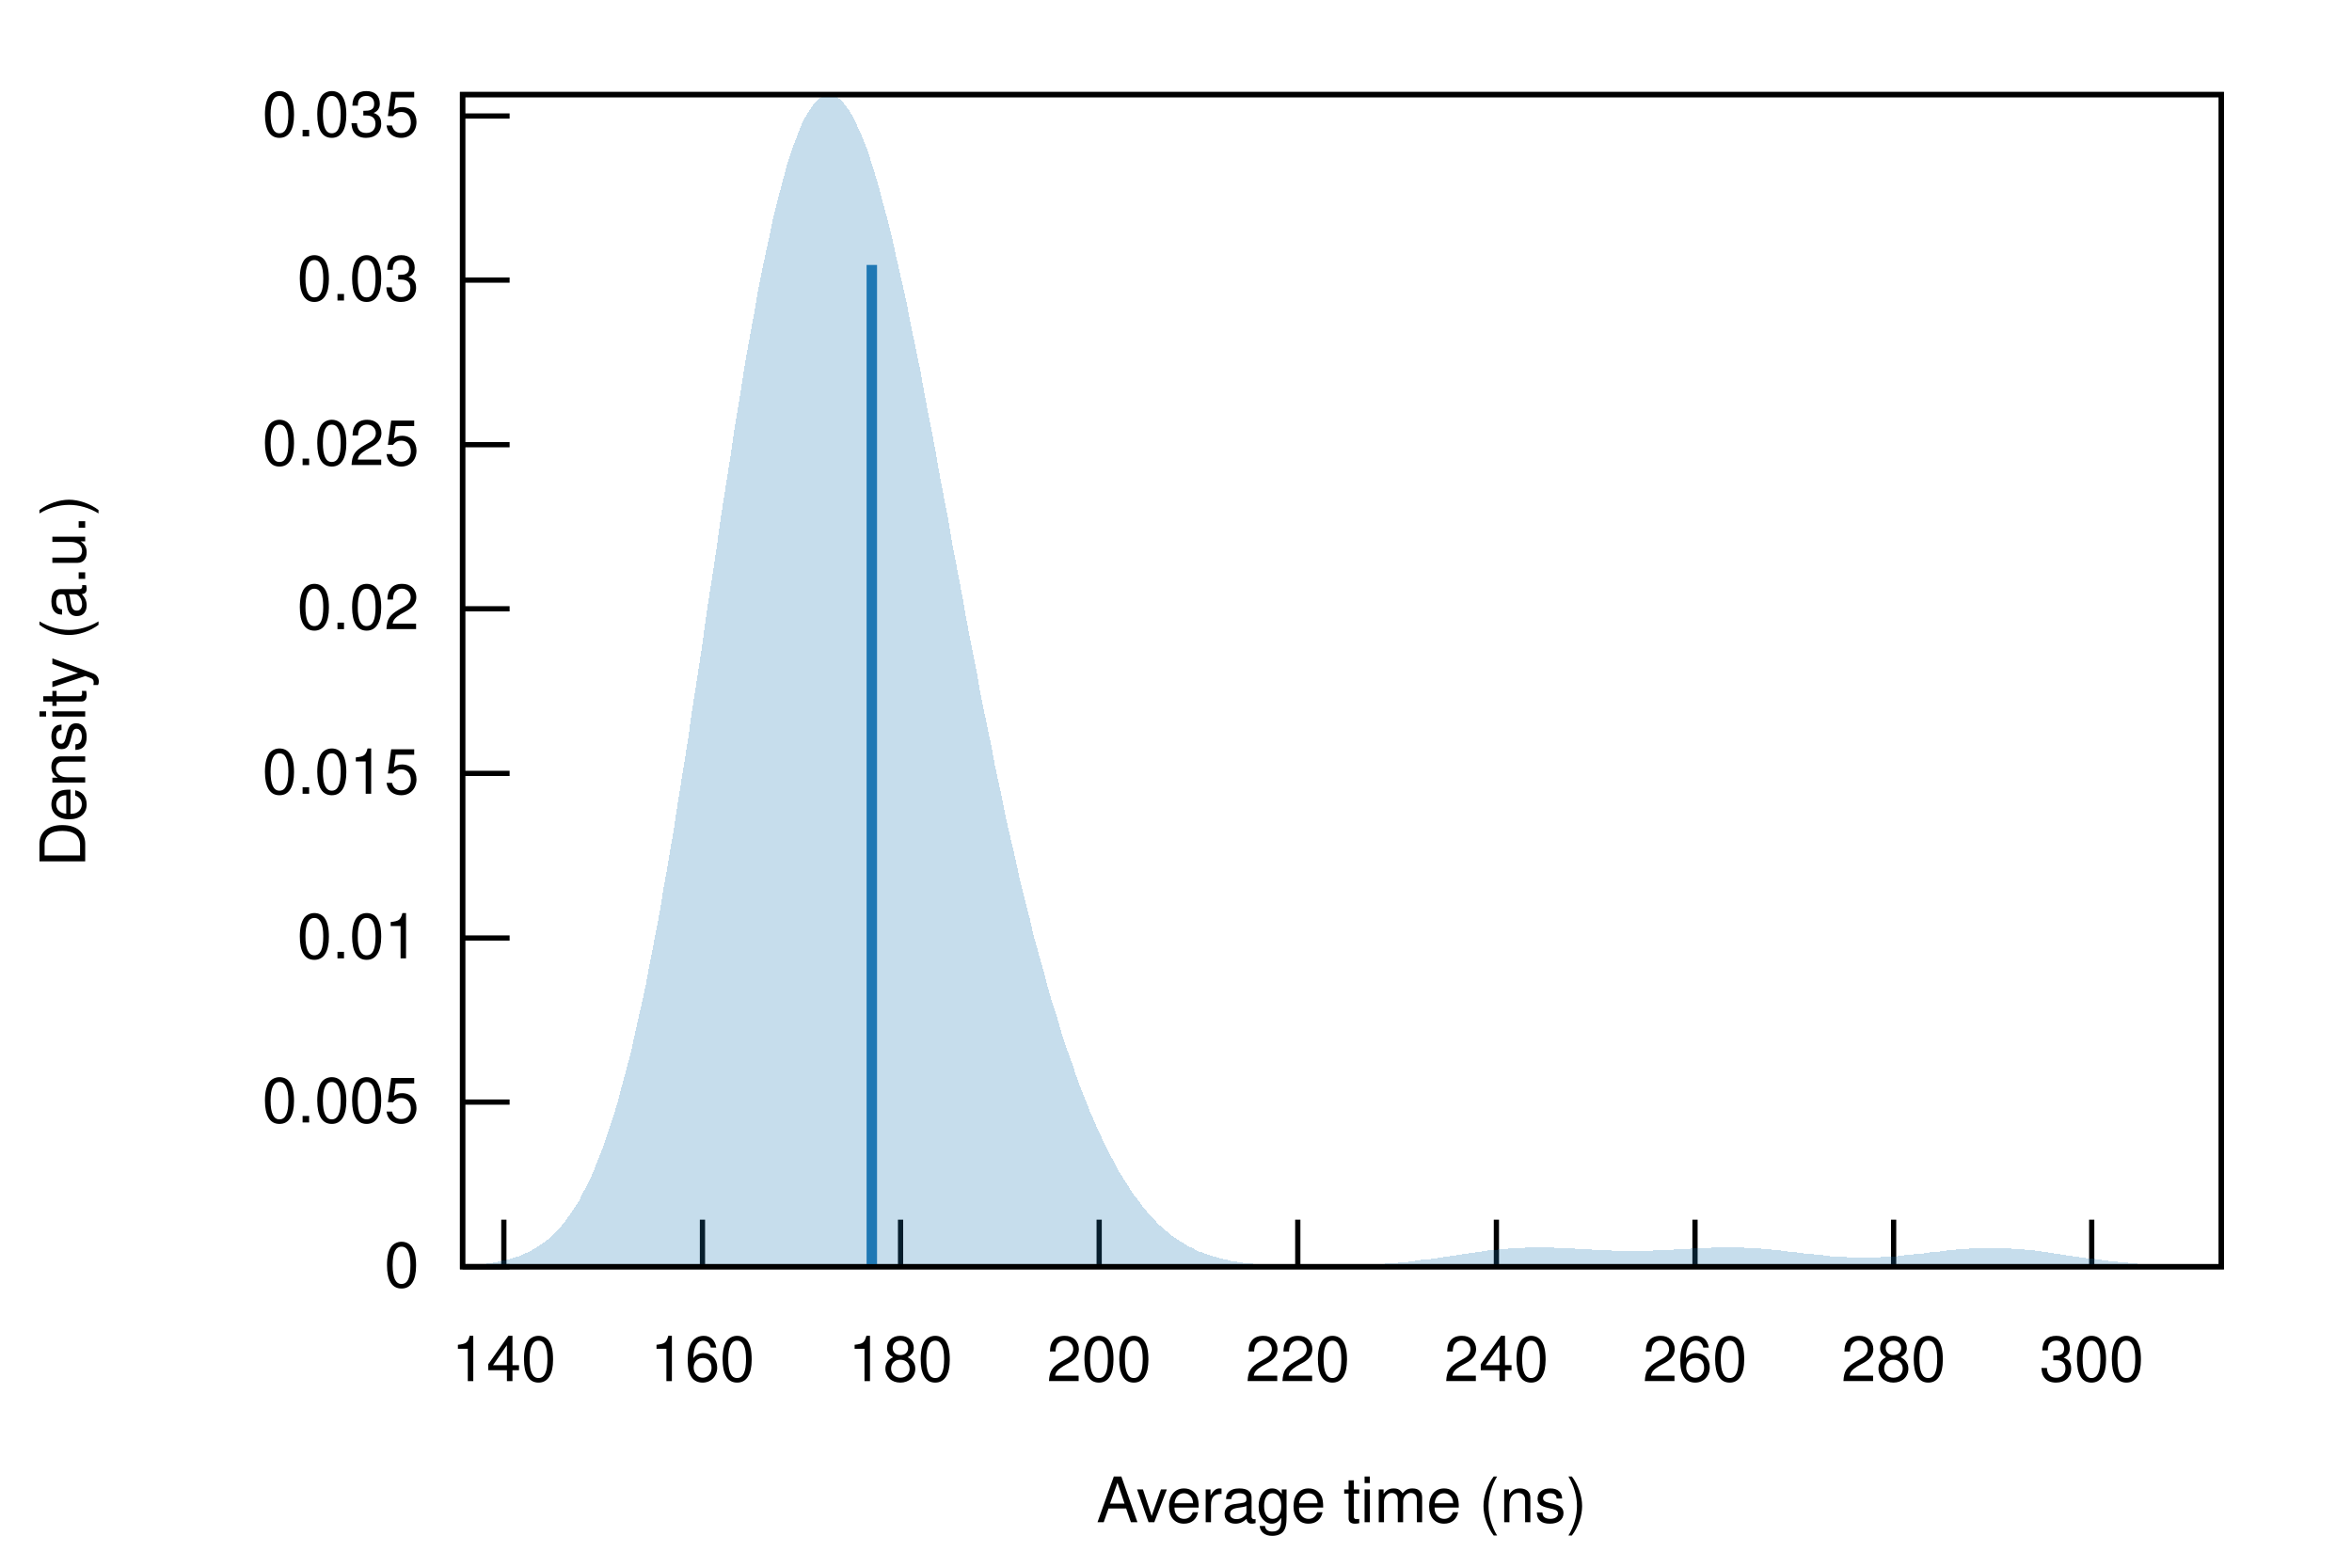
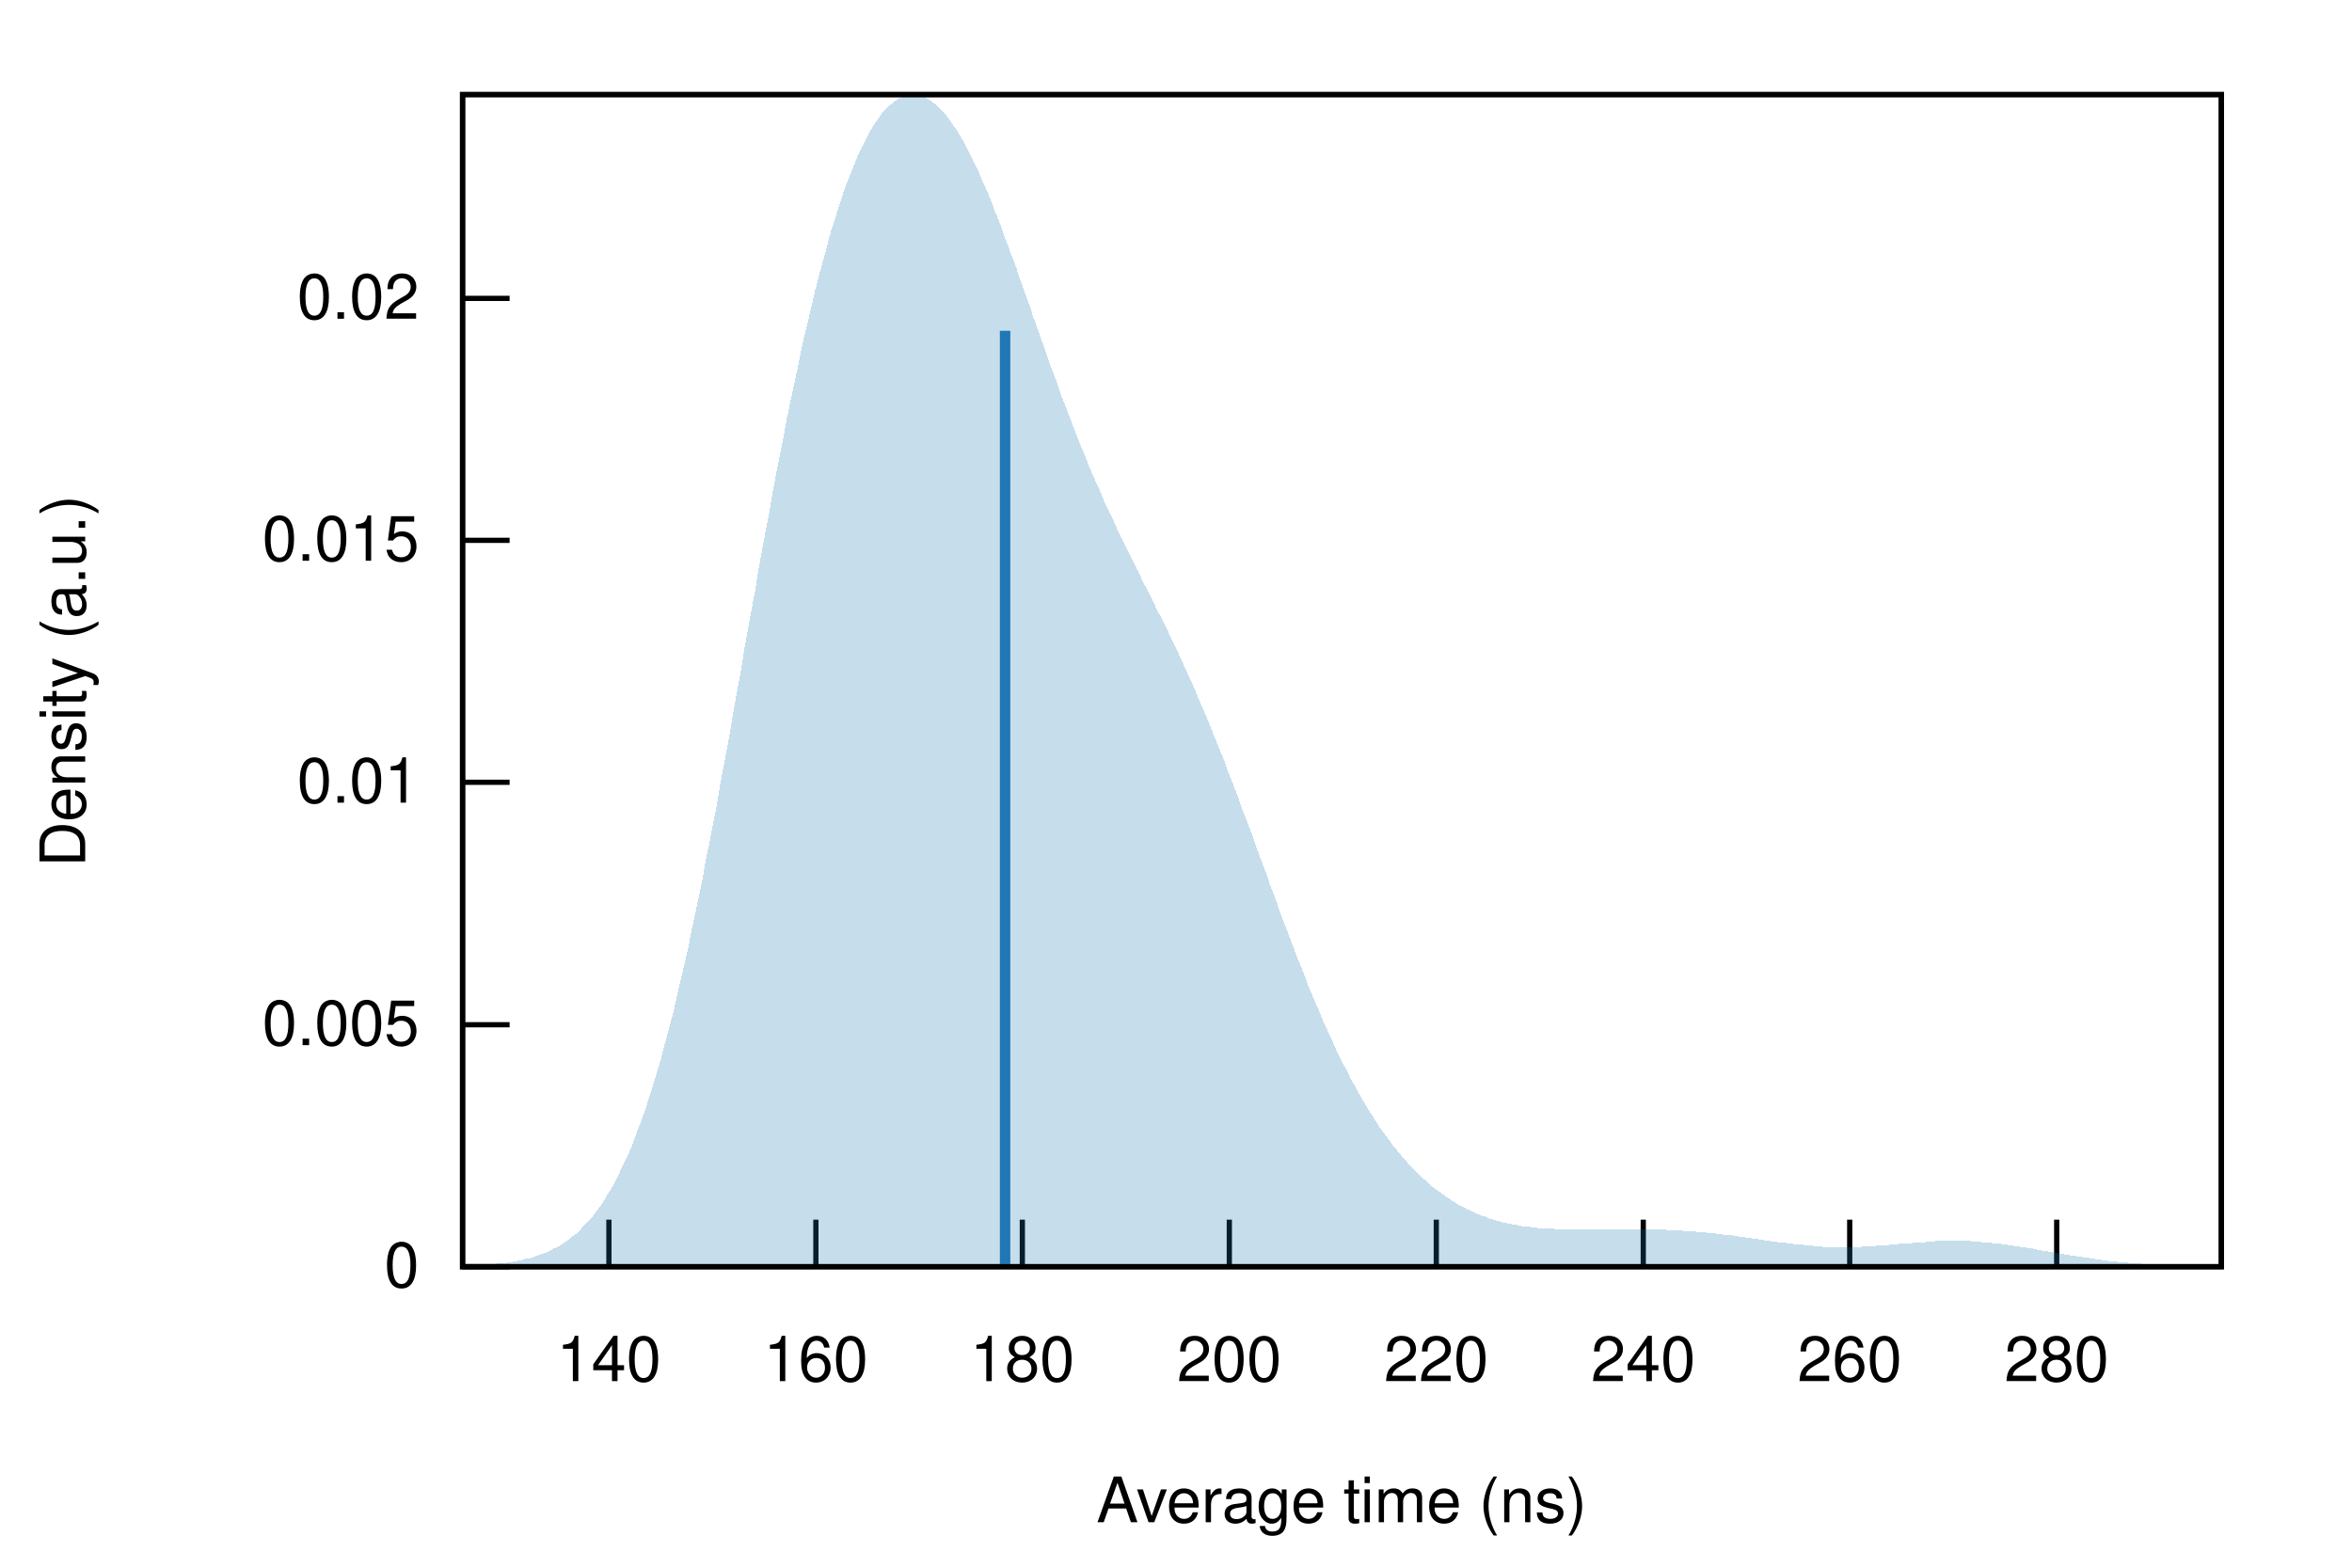
<svg xmlns="http://www.w3.org/2000/svg" xmlns:xlink="http://www.w3.org/1999/xlink" viewBox="0 0 450 300">
  <g id="gnuplot_canvas">
    <rect x="0" y="0" width="450" height="300" fill="none" />
    <defs>
      <circle id="gpDot" r="0.5" stroke-width="0.5" />
      <path id="gpPt0" stroke-width="0.222" stroke="currentColor" d="M-1,0 h2 M0,-1 v2" />
      <path id="gpPt1" stroke-width="0.222" stroke="currentColor" d="M-1,-1 L1,1 M1,-1 L-1,1" />
      <path id="gpPt2" stroke-width="0.222" stroke="currentColor" d="M-1,0 L1,0 M0,-1 L0,1 M-1,-1 L1,1 M-1,1 L1,-1" />
      <rect id="gpPt3" stroke-width="0.222" stroke="currentColor" x="-1" y="-1" width="2" height="2" />
      <rect id="gpPt4" stroke-width="0.222" stroke="currentColor" fill="currentColor" x="-1" y="-1" width="2" height="2" />
      <circle id="gpPt5" stroke-width="0.222" stroke="currentColor" cx="0" cy="0" r="1" />
      <use xlink:href="#gpPt5" id="gpPt6" fill="currentColor" stroke="none" />
      <path id="gpPt7" stroke-width="0.222" stroke="currentColor" d="M0,-1.33 L-1.33,0.67 L1.33,0.67 z" />
      <use xlink:href="#gpPt7" id="gpPt8" fill="currentColor" stroke="none" />
      <use xlink:href="#gpPt7" id="gpPt9" stroke="currentColor" transform="rotate(180)" />
      <use xlink:href="#gpPt9" id="gpPt10" fill="currentColor" stroke="none" />
      <use xlink:href="#gpPt3" id="gpPt11" stroke="currentColor" transform="rotate(45)" />
      <use xlink:href="#gpPt11" id="gpPt12" fill="currentColor" stroke="none" />
      <path id="gpPt13" stroke-width="0.222" stroke="currentColor" d="M0,1.330 L1.265,0.411 L0.782,-1.067 L-0.782,-1.076 L-1.265,0.411 z" />
      <use xlink:href="#gpPt13" id="gpPt14" fill="currentColor" stroke="none" />
      <filter id="textbox" filterUnits="objectBoundingBox" x="0" y="0" height="1" width="1">
        <feFlood flood-color="white" flood-opacity="1" result="bgnd" />
        <feComposite in="SourceGraphic" in2="bgnd" operator="atop" />
      </filter>
      <filter id="greybox" filterUnits="objectBoundingBox" x="0" y="0" height="1" width="1">
        <feFlood flood-color="lightgrey" flood-opacity="1" result="grey" />
        <feComposite in="SourceGraphic" in2="grey" operator="atop" />
      </filter>
    </defs>
    <g fill="none" color="white" stroke="currentColor" stroke-width="1.00" stroke-linecap="butt" stroke-linejoin="miter">
</g>
    <g fill="none" color="black" stroke="currentColor" stroke-width="1.00" stroke-linecap="butt" stroke-linejoin="miter">
      <path stroke="black" d="M88.5,242.4 L97.5,242.4  " />
      <g transform="translate(80.2,246.3)" stroke="none" fill="black" font-family="Helvetica" font-size="12.00" text-anchor="end">
        <text>
          <tspan font-family="Helvetica"> 0</tspan>
        </text>
      </g>
    </g>
    <g fill="none" color="black" stroke="currentColor" stroke-width="1.00" stroke-linecap="butt" stroke-linejoin="miter">
-       <path stroke="black" d="M88.5,210.9 L97.5,210.9  " />
-       <g transform="translate(80.2,214.8)" stroke="none" fill="black" font-family="Helvetica" font-size="12.00" text-anchor="end">
+       <path stroke="black" d="M88.5,196.1 L97.5,196.1  " />
+       <g transform="translate(80.2,200.0)" stroke="none" fill="black" font-family="Helvetica" font-size="12.00" text-anchor="end">
        <text>
          <tspan font-family="Helvetica"> 0.005</tspan>
        </text>
      </g>
    </g>
    <g fill="none" color="black" stroke="currentColor" stroke-width="1.00" stroke-linecap="butt" stroke-linejoin="miter">
-       <path stroke="black" d="M88.5,179.5 L97.5,179.5  " />
-       <g transform="translate(80.2,183.4)" stroke="none" fill="black" font-family="Helvetica" font-size="12.00" text-anchor="end">
+       <path stroke="black" d="M88.5,149.7 L97.5,149.7  " />
+       <g transform="translate(80.2,153.6)" stroke="none" fill="black" font-family="Helvetica" font-size="12.00" text-anchor="end">
        <text>
          <tspan font-family="Helvetica"> 0.01</tspan>
        </text>
      </g>
    </g>
    <g fill="none" color="black" stroke="currentColor" stroke-width="1.00" stroke-linecap="butt" stroke-linejoin="miter">
-       <path stroke="black" d="M88.5,148.0 L97.5,148.0  " />
-       <g transform="translate(80.2,151.9)" stroke="none" fill="black" font-family="Helvetica" font-size="12.00" text-anchor="end">
+       <path stroke="black" d="M88.5,103.4 L97.5,103.4  " />
+       <g transform="translate(80.2,107.3)" stroke="none" fill="black" font-family="Helvetica" font-size="12.00" text-anchor="end">
        <text>
          <tspan font-family="Helvetica"> 0.015</tspan>
        </text>
      </g>
    </g>
    <g fill="none" color="black" stroke="currentColor" stroke-width="1.00" stroke-linecap="butt" stroke-linejoin="miter">
-       <path stroke="black" d="M88.5,116.5 L97.5,116.5  " />
-       <g transform="translate(80.2,120.4)" stroke="none" fill="black" font-family="Helvetica" font-size="12.00" text-anchor="end">
+       <path stroke="black" d="M88.5,57.1 L97.5,57.1  " />
+       <g transform="translate(80.2,61.0)" stroke="none" fill="black" font-family="Helvetica" font-size="12.00" text-anchor="end">
        <text>
          <tspan font-family="Helvetica"> 0.02</tspan>
        </text>
      </g>
    </g>
    <g fill="none" color="black" stroke="currentColor" stroke-width="1.00" stroke-linecap="butt" stroke-linejoin="miter">
-       <path stroke="black" d="M88.5,85.1 L97.5,85.1  " />
-       <g transform="translate(80.2,89.0)" stroke="none" fill="black" font-family="Helvetica" font-size="12.00" text-anchor="end">
-         <text>
-           <tspan font-family="Helvetica"> 0.025</tspan>
-         </text>
-       </g>
-     </g>
-     <g fill="none" color="black" stroke="currentColor" stroke-width="1.00" stroke-linecap="butt" stroke-linejoin="miter">
-       <path stroke="black" d="M88.5,53.6 L97.5,53.6  " />
-       <g transform="translate(80.2,57.5)" stroke="none" fill="black" font-family="Helvetica" font-size="12.00" text-anchor="end">
-         <text>
-           <tspan font-family="Helvetica"> 0.03</tspan>
-         </text>
-       </g>
-     </g>
-     <g fill="none" color="black" stroke="currentColor" stroke-width="1.00" stroke-linecap="butt" stroke-linejoin="miter">
-       <path stroke="black" d="M88.5,22.2 L97.5,22.2  " />
-       <g transform="translate(80.2,26.1)" stroke="none" fill="black" font-family="Helvetica" font-size="12.00" text-anchor="end">
-         <text>
-           <tspan font-family="Helvetica"> 0.035</tspan>
-         </text>
-       </g>
-     </g>
-     <g fill="none" color="black" stroke="currentColor" stroke-width="1.00" stroke-linecap="butt" stroke-linejoin="miter">
-       <path stroke="black" d="M96.4,242.4 L96.4,233.4  " />
-       <g transform="translate(96.4,264.3)" stroke="none" fill="black" font-family="Helvetica" font-size="12.00" text-anchor="middle">
+       <path stroke="black" d="M116.5,242.4 L116.5,233.4  " />
+       <g transform="translate(116.5,264.3)" stroke="none" fill="black" font-family="Helvetica" font-size="12.00" text-anchor="middle">
        <text>
          <tspan font-family="Helvetica"> 140</tspan>
        </text>
      </g>
    </g>
    <g fill="none" color="black" stroke="currentColor" stroke-width="1.00" stroke-linecap="butt" stroke-linejoin="miter">
-       <path stroke="black" d="M134.4,242.4 L134.4,233.4  " />
-       <g transform="translate(134.4,264.3)" stroke="none" fill="black" font-family="Helvetica" font-size="12.00" text-anchor="middle">
+       <path stroke="black" d="M156.1,242.4 L156.1,233.4  " />
+       <g transform="translate(156.1,264.3)" stroke="none" fill="black" font-family="Helvetica" font-size="12.00" text-anchor="middle">
        <text>
          <tspan font-family="Helvetica"> 160</tspan>
        </text>
      </g>
    </g>
    <g fill="none" color="black" stroke="currentColor" stroke-width="1.00" stroke-linecap="butt" stroke-linejoin="miter">
-       <path stroke="black" d="M172.3,242.4 L172.3,233.4  " />
-       <g transform="translate(172.3,264.3)" stroke="none" fill="black" font-family="Helvetica" font-size="12.00" text-anchor="middle">
+       <path stroke="black" d="M195.6,242.4 L195.6,233.4  " />
+       <g transform="translate(195.6,264.3)" stroke="none" fill="black" font-family="Helvetica" font-size="12.00" text-anchor="middle">
        <text>
          <tspan font-family="Helvetica"> 180</tspan>
        </text>
      </g>
    </g>
    <g fill="none" color="black" stroke="currentColor" stroke-width="1.00" stroke-linecap="butt" stroke-linejoin="miter">
-       <path stroke="black" d="M210.3,242.4 L210.3,233.4  " />
-       <g transform="translate(210.3,264.3)" stroke="none" fill="black" font-family="Helvetica" font-size="12.00" text-anchor="middle">
+       <path stroke="black" d="M235.2,242.4 L235.2,233.4  " />
+       <g transform="translate(235.2,264.3)" stroke="none" fill="black" font-family="Helvetica" font-size="12.00" text-anchor="middle">
        <text>
          <tspan font-family="Helvetica"> 200</tspan>
        </text>
      </g>
    </g>
    <g fill="none" color="black" stroke="currentColor" stroke-width="1.00" stroke-linecap="butt" stroke-linejoin="miter">
-       <path stroke="black" d="M248.3,242.4 L248.3,233.4  " />
-       <g transform="translate(248.3,264.3)" stroke="none" fill="black" font-family="Helvetica" font-size="12.00" text-anchor="middle">
+       <path stroke="black" d="M274.8,242.4 L274.8,233.4  " />
+       <g transform="translate(274.8,264.3)" stroke="none" fill="black" font-family="Helvetica" font-size="12.00" text-anchor="middle">
        <text>
          <tspan font-family="Helvetica"> 220</tspan>
        </text>
      </g>
    </g>
    <g fill="none" color="black" stroke="currentColor" stroke-width="1.00" stroke-linecap="butt" stroke-linejoin="miter">
-       <path stroke="black" d="M286.3,242.4 L286.3,233.4  " />
-       <g transform="translate(286.3,264.3)" stroke="none" fill="black" font-family="Helvetica" font-size="12.00" text-anchor="middle">
+       <path stroke="black" d="M314.4,242.4 L314.4,233.4  " />
+       <g transform="translate(314.4,264.3)" stroke="none" fill="black" font-family="Helvetica" font-size="12.00" text-anchor="middle">
        <text>
          <tspan font-family="Helvetica"> 240</tspan>
        </text>
      </g>
    </g>
    <g fill="none" color="black" stroke="currentColor" stroke-width="1.00" stroke-linecap="butt" stroke-linejoin="miter">
-       <path stroke="black" d="M324.3,242.4 L324.3,233.4  " />
-       <g transform="translate(324.3,264.3)" stroke="none" fill="black" font-family="Helvetica" font-size="12.00" text-anchor="middle">
+       <path stroke="black" d="M353.9,242.4 L353.9,233.4  " />
+       <g transform="translate(353.9,264.3)" stroke="none" fill="black" font-family="Helvetica" font-size="12.00" text-anchor="middle">
        <text>
          <tspan font-family="Helvetica"> 260</tspan>
        </text>
      </g>
    </g>
    <g fill="none" color="black" stroke="currentColor" stroke-width="1.00" stroke-linecap="butt" stroke-linejoin="miter">
-       <path stroke="black" d="M362.3,242.4 L362.3,233.4  " />
-       <g transform="translate(362.3,264.3)" stroke="none" fill="black" font-family="Helvetica" font-size="12.00" text-anchor="middle">
+       <path stroke="black" d="M393.5,242.4 L393.5,233.4  " />
+       <g transform="translate(393.5,264.3)" stroke="none" fill="black" font-family="Helvetica" font-size="12.00" text-anchor="middle">
        <text>
          <tspan font-family="Helvetica"> 280</tspan>
-         </text>
-       </g>
-     </g>
-     <g fill="none" color="black" stroke="currentColor" stroke-width="1.00" stroke-linecap="butt" stroke-linejoin="miter">
-       <path stroke="black" d="M400.2,242.4 L400.2,233.4  " />
-       <g transform="translate(400.2,264.3)" stroke="none" fill="black" font-family="Helvetica" font-size="12.00" text-anchor="middle">
-         <text>
-           <tspan font-family="Helvetica"> 300</tspan>
        </text>
      </g>
    </g>
    <g fill="none" color="black" stroke="currentColor" stroke-width="1.00" stroke-linecap="butt" stroke-linejoin="miter">
</g>
    <g fill="none" color="black" stroke="currentColor" stroke-width="1.00" stroke-linecap="butt" stroke-linejoin="miter">
      <path stroke="black" d="M88.5,18.1 L88.5,242.4 L425.0,242.4 L425.0,18.1 L88.5,18.1 Z  " />
    </g>
    <g fill="none" color="black" stroke="currentColor" stroke-width="1.00" stroke-linecap="butt" stroke-linejoin="miter">
      <g transform="translate(16.3,130.3) rotate(270)" stroke="none" fill="black" font-family="Helvetica" font-size="12.00" text-anchor="middle">
        <text>
          <tspan font-family="Helvetica">Density (a.u.)</tspan>
        </text>
      </g>
    </g>
    <g fill="none" color="black" stroke="currentColor" stroke-width="1.00" stroke-linecap="butt" stroke-linejoin="miter">
      <g transform="translate(256.7,291.3)" stroke="none" fill="black" font-family="Helvetica" font-size="12.00" text-anchor="middle">
        <text>
          <tspan font-family="Helvetica">Average time (ns)</tspan>
        </text>
      </g>
    </g>
    <g fill="none" color="black" stroke="currentColor" stroke-width="1.00" stroke-linecap="butt" stroke-linejoin="miter">
</g>
    <g id="gnuplot_plot_1">
      <g fill="none" color="black" stroke="currentColor" stroke-width="1.00" stroke-linecap="butt" stroke-linejoin="miter">
        <g stroke="none" shape-rendering="crispEdges">
-           <polygon fill="rgb( 31, 120, 180)" fill-opacity="0.25" points="88.5,242.2 89.2,242.1 89.8,242.1 90.5,242.0 91.2,242.0 91.9,241.9 92.5,241.9 93.2,241.8 93.9,241.7 94.6,241.6 95.2,241.5 95.9,241.3 96.6,241.2 97.3,241.0 97.9,240.8 98.6,240.6 99.3,240.4 100.0,240.1 100.6,239.8 101.3,239.5 102.0,239.1 102.7,238.7 103.3,238.3 104.0,237.8 104.7,237.3 105.4,236.7 106.0,236.1 106.7,235.4 107.4,234.6 108.1,233.8 108.7,232.9 109.4,231.9 110.1,230.9 110.8,229.8 111.4,228.5 112.1,227.2 112.8,225.8 113.5,224.3 114.1,222.7 114.8,221.0 115.5,219.2 116.1,217.3 116.8,215.3 117.5,213.1 118.2,210.9 118.8,208.5 119.5,205.9 120.2,203.3 120.9,200.5 121.5,197.7 122.2,194.6 122.9,191.5 123.6,188.3 124.2,184.9 124.9,181.4 125.6,177.8 126.3,174.1 126.9,170.3 127.6,166.4 128.3,162.3 129.0,158.2 129.6,154.1 130.3,149.8 131.0,145.5 131.7,141.1 132.3,136.7 133.0,132.2 133.7,127.7 134.4,123.1 135.0,118.6 135.7,114.0 136.4,109.5 137.1,104.9 137.7,100.4 138.4,95.9 139.1,91.5 139.8,87.1 140.4,82.8 141.1,78.6 141.8,74.4 142.4,70.4 143.1,66.4 143.8,62.6 144.5,58.8 145.1,55.2 145.8,51.8 146.5,48.4 147.2,45.3 147.8,42.2 148.5,39.4 149.2,36.7 149.9,34.1 150.5,31.8 151.2,29.6 151.9,27.6 152.6,25.8 153.2,24.2 153.9,22.7 154.6,21.5 155.3,20.5 155.9,19.6 156.6,18.9 157.3,18.5 158.0,18.2 158.6,18.1 159.3,18.2 160.0,18.5 160.7,19.0 161.3,19.6 162.0,20.5 162.7,21.5 163.4,22.7 164.0,24.1 164.7,25.6 165.4,27.3 166.1,29.1 166.7,31.1 167.4,33.3 168.1,35.6 168.7,38.0 169.4,40.5 170.1,43.2 170.8,46.0 171.4,48.9 172.1,51.9 172.8,55.0 173.5,58.1 174.1,61.4 174.8,64.7 175.5,68.1 176.2,71.5 176.8,75.0 177.5,78.6 178.2,82.2 178.9,85.8 179.5,89.4 180.2,93.1 180.9,96.7 181.6,100.4 182.2,104.1 182.9,107.7 183.6,111.4 184.3,115.0 184.9,118.6 185.6,122.2 186.3,125.8 187.0,129.3 187.6,132.8 188.3,136.2 189.0,139.6 189.7,142.9 190.3,146.2 191.0,149.5 191.7,152.7 192.3,155.8 193.0,158.9 193.7,161.9 194.4,164.9 195.0,167.8 195.7,170.6 196.4,173.4 197.1,176.1 197.7,178.8 198.4,181.3 199.1,183.9 199.8,186.3 200.4,188.7 201.1,191.1 201.8,193.3 202.5,195.5 203.1,197.7 203.8,199.8 204.5,201.8 205.2,203.7 205.8,205.6 206.5,207.5 207.2,209.3 207.9,211.0 208.5,212.6 209.2,214.2 209.9,215.8 210.6,217.3 211.2,218.7 211.9,220.1 212.6,221.4 213.3,222.6 213.9,223.9 214.6,225.0 215.3,226.1 216.0,227.2 216.6,228.2 217.3,229.1 218.0,230.0 218.6,230.9 219.3,231.7 220.0,232.5 220.7,233.2 221.3,233.9 222.0,234.6 222.7,235.2 223.4,235.8 224.0,236.3 224.7,236.8 225.4,237.3 226.1,237.7 226.7,238.1 227.4,238.5 228.1,238.8 228.8,239.2 229.4,239.5 230.1,239.7 230.8,240.0 231.5,240.2 232.1,240.4 232.8,240.6 233.5,240.8 234.2,241.0 234.8,241.1 235.5,241.3 236.2,241.4 236.9,241.5 237.5,241.6 238.2,241.7 238.9,241.8 239.6,241.8 240.2,241.9 240.9,242.0 241.6,242.0 242.3,242.1 242.9,242.1 243.6,242.1 244.3,242.2 244.9,242.2 245.6,242.2 246.3,242.2 247.0,242.2 247.6,242.3 248.3,242.3 249.0,242.3 249.7,242.3 250.3,242.3 251.0,242.3 251.7,242.3 252.4,242.3 253.0,242.3 253.7,242.3 254.4,242.3 255.1,242.3 255.7,242.2 256.4,242.2 257.1,242.2 257.8,242.2 258.4,242.2 259.1,242.2 259.8,242.1 260.5,242.1 261.1,242.1 261.8,242.0 262.5,242.0 263.2,242.0 263.8,241.9 264.5,241.9 265.2,241.8 265.9,241.8 266.5,241.7 267.2,241.7 267.9,241.6 268.6,241.5 269.2,241.5 269.9,241.4 270.6,241.3 271.2,241.2 271.9,241.1 272.6,241.1 273.3,241.0 273.9,240.9 274.6,240.8 275.3,240.7 276.0,240.6 276.6,240.5 277.3,240.4 278.0,240.3 278.7,240.2 279.3,240.1 280.0,240.0 280.7,239.9 281.4,239.8 282.0,239.7 282.7,239.6 283.4,239.5 284.1,239.4 284.7,239.3 285.4,239.3 286.1,239.2 286.8,239.1 287.4,239.0 288.1,239.0 288.8,238.9 289.5,238.9 290.1,238.8 290.8,238.8 291.5,238.8 292.2,238.7 292.8,238.7 293.5,238.7 294.2,238.7 294.9,238.7 295.5,238.7 296.2,238.7 296.9,238.7 297.5,238.8 298.2,238.8 298.9,238.8 299.6,238.8 300.2,238.9 300.9,238.9 301.6,239.0 302.3,239.0 302.9,239.0 303.6,239.1 304.3,239.1 305.0,239.2 305.6,239.2 306.3,239.2 307.0,239.3 307.7,239.3 308.3,239.3 309.0,239.4 309.7,239.4 310.4,239.4 311.0,239.4 311.7,239.4 312.4,239.4 313.1,239.4 313.7,239.4 314.4,239.4 315.1,239.4 315.8,239.4 316.4,239.3 317.1,239.3 317.8,239.3 318.5,239.3 319.1,239.2 319.8,239.2 320.5,239.1 321.2,239.1 321.8,239.1 322.5,239.0 323.2,239.0 323.8,238.9 324.5,238.9 325.2,238.8 325.9,238.8 326.5,238.8 327.2,238.8 327.9,238.7 328.6,238.7 329.2,238.7 329.9,238.7 330.6,238.7 331.3,238.7 331.9,238.7 332.6,238.7 333.3,238.7 334.0,238.8 334.6,238.8 335.3,238.8 336.0,238.9 336.7,238.9 337.3,239.0 338.0,239.0 338.7,239.1 339.4,239.2 340.0,239.2 340.7,239.3 341.4,239.4 342.1,239.5 342.7,239.5 343.4,239.6 344.1,239.7 344.8,239.8 345.4,239.9 346.1,239.9 346.8,240.0 347.4,240.1 348.1,240.2 348.8,240.2 349.5,240.3 350.1,240.4 350.8,240.4 351.5,240.5 352.2,240.5 352.8,240.5 353.5,240.6 354.2,240.6 354.9,240.6 355.5,240.6 356.2,240.6 356.9,240.6 357.6,240.6 358.2,240.6 358.9,240.6 359.6,240.6 360.3,240.5 360.9,240.5 361.6,240.5 362.3,240.4 363.0,240.4 363.6,240.3 364.3,240.2 365.0,240.2 365.7,240.1 366.3,240.0 367.0,239.9 367.7,239.9 368.4,239.8 369.0,239.7 369.7,239.6 370.4,239.5 371.1,239.5 371.7,239.4 372.4,239.3 373.1,239.2 373.7,239.2 374.4,239.1 375.1,239.1 375.8,239.0 376.4,239.0 377.1,238.9 377.8,238.9 378.5,238.9 379.1,238.8 379.8,238.8 380.5,238.8 381.2,238.8 381.8,238.8 382.5,238.8 383.2,238.8 383.9,238.9 384.5,238.9 385.2,239.0 385.9,239.0 386.6,239.1 387.2,239.1 387.9,239.2 388.6,239.3 389.3,239.3 389.9,239.4 390.6,239.5 391.3,239.6 392.0,239.7 392.6,239.8 393.3,239.9 394.0,240.0 394.7,240.1 395.3,240.2 396.0,240.3 396.7,240.4 397.4,240.5 398.0,240.6 398.7,240.7 399.4,240.8 400.0,240.9 400.7,240.9 401.4,241.0 402.1,241.1 402.7,241.2 403.4,241.3 404.1,241.4 404.8,241.4 405.4,241.5 406.1,241.6 406.8,241.6 407.5,241.7 408.1,241.8 408.8,241.8 409.5,241.9 410.2,241.9 410.8,241.9 411.5,242.0 412.2,242.0 412.9,242.1 413.5,242.1 414.2,242.1 414.9,242.2 415.6,242.2 416.2,242.2 416.9,242.2 417.6,242.2 418.3,242.3 418.9,242.3 419.6,242.3 420.3,242.3 421.0,242.3 421.6,242.3 422.3,242.3 423.0,242.3 423.7,242.3 424.3,242.4 425.0,242.4 425.0,242.4 424.3,242.4 423.7,242.4 423.0,242.4 422.3,242.4 421.6,242.4 421.0,242.4 420.3,242.4 419.6,242.4 418.9,242.4 418.3,242.4 417.6,242.4 416.9,242.4 416.2,242.4 415.6,242.4 414.9,242.4 414.2,242.4 413.5,242.4 412.9,242.4 412.2,242.4 411.5,242.4 410.8,242.4 410.2,242.4 409.5,242.4 408.8,242.4 408.1,242.4 407.5,242.4 406.8,242.4 406.1,242.4 405.4,242.4 404.8,242.4 404.1,242.4 403.4,242.4 402.7,242.4 402.1,242.4 401.4,242.4 400.7,242.4 400.0,242.4 399.4,242.4 398.7,242.4 398.0,242.4 397.4,242.4 396.7,242.4 396.0,242.4 395.3,242.4 394.7,242.4 394.0,242.4 393.3,242.4 392.6,242.4 392.0,242.4 391.3,242.4 390.6,242.4 389.9,242.4 389.3,242.4 388.6,242.4 387.9,242.4 387.2,242.4 386.6,242.4 385.9,242.4 385.2,242.4 384.5,242.4 383.9,242.4 383.2,242.4 382.5,242.4 381.8,242.4 381.2,242.4 380.5,242.4 379.8,242.4 379.1,242.4 378.5,242.4 377.8,242.4 377.1,242.4 376.4,242.4 375.8,242.4 375.1,242.4 374.4,242.4 373.7,242.4 373.1,242.4 372.4,242.4 371.7,242.4 371.1,242.4 370.4,242.4 369.7,242.4 369.0,242.4 368.4,242.4 367.7,242.4 367.0,242.4 366.3,242.4 365.7,242.4 365.0,242.4 364.3,242.4 363.6,242.4 363.0,242.4 362.3,242.4 361.6,242.4 360.9,242.4 360.3,242.4 359.6,242.4 358.9,242.4 358.2,242.4 357.6,242.4 356.9,242.4 356.2,242.4 355.5,242.4 354.9,242.4 354.2,242.4 353.5,242.4 352.8,242.4 352.2,242.4 351.5,242.4 350.8,242.4 350.1,242.4 349.5,242.4 348.8,242.4 348.1,242.4 347.4,242.4 346.8,242.4 346.1,242.4 345.4,242.4 344.8,242.4 344.1,242.4 343.4,242.4 342.7,242.4 342.1,242.4 341.4,242.4 340.7,242.4 340.0,242.4 339.4,242.4 338.7,242.4 338.0,242.4 337.3,242.4 336.7,242.4 336.0,242.4 335.3,242.4 334.6,242.4 334.0,242.4 333.3,242.4 332.6,242.4 331.9,242.4 331.3,242.4 330.6,242.4 329.9,242.4 329.2,242.4 328.6,242.4 327.9,242.4 327.2,242.4 326.5,242.4 325.9,242.4 325.2,242.4 324.5,242.4 323.8,242.4 323.2,242.4 322.5,242.4 321.8,242.4 321.2,242.4 320.5,242.4 319.8,242.4 319.1,242.4 318.5,242.4 317.8,242.4 317.1,242.4 316.4,242.4 315.8,242.4 315.1,242.4 314.4,242.4 313.7,242.4 313.1,242.4 312.4,242.4 311.7,242.4 311.0,242.4 310.4,242.4 309.7,242.4 309.0,242.4 308.3,242.4 307.7,242.4 307.0,242.4 306.3,242.4 305.6,242.4 305.0,242.4 304.3,242.4 303.6,242.4 302.9,242.4 302.3,242.4 301.6,242.4 300.9,242.4 300.2,242.4 299.6,242.4 298.9,242.4 298.2,242.4 297.5,242.4 296.9,242.4 296.2,242.4 295.5,242.4 294.9,242.4 294.2,242.4 293.5,242.4 292.8,242.4 292.2,242.4 291.5,242.4 290.8,242.4 290.1,242.4 289.5,242.4 288.8,242.4 288.1,242.4 287.4,242.4 286.8,242.4 286.1,242.4 285.4,242.4 284.7,242.4 284.1,242.4 283.4,242.4 282.7,242.4 282.0,242.4 281.4,242.4 280.7,242.4 280.0,242.4 279.3,242.4 278.7,242.4 278.0,242.4 277.3,242.4 276.6,242.4 276.0,242.4 275.3,242.4 274.6,242.4 273.9,242.4 273.3,242.4 272.6,242.4 271.9,242.4 271.2,242.4 270.6,242.4 269.9,242.4 269.2,242.4 268.6,242.4 267.9,242.4 267.2,242.4 266.5,242.4 265.9,242.4 265.2,242.4 264.5,242.4 263.8,242.4 263.2,242.4 262.5,242.4 261.8,242.4 261.1,242.4 260.5,242.4 259.8,242.4 259.1,242.4 258.4,242.4 257.8,242.4 257.1,242.4 256.4,242.4 255.7,242.4 255.1,242.4 254.4,242.4 253.7,242.4 253.0,242.4 252.4,242.4 251.7,242.4 251.0,242.4 250.3,242.4 249.7,242.4 249.0,242.4 248.3,242.4 247.6,242.4 247.0,242.4 246.3,242.4 245.6,242.4 244.9,242.4 244.3,242.4 243.6,242.4 242.9,242.4 242.3,242.4 241.6,242.4 240.9,242.4 240.2,242.4 239.6,242.4 238.9,242.4 238.2,242.4 237.5,242.4 236.9,242.4 236.2,242.4 235.5,242.4 234.8,242.4 234.2,242.4 233.5,242.4 232.8,242.4 232.1,242.4 231.5,242.4 230.8,242.4 230.1,242.4 229.4,242.4 228.8,242.4 228.1,242.4 227.4,242.4 226.7,242.4 226.1,242.4 225.4,242.4 224.7,242.4 224.0,242.4 223.4,242.4 222.7,242.4 222.0,242.4 221.3,242.4 220.7,242.4 220.0,242.4 219.3,242.4 218.6,242.4 218.0,242.4 217.3,242.4 216.6,242.4 216.0,242.4 215.3,242.4 214.6,242.4 213.9,242.4 213.3,242.4 212.6,242.4 211.9,242.4 211.2,242.4 210.6,242.4 209.9,242.4 209.2,242.4 208.5,242.4 207.9,242.4 207.2,242.4 206.5,242.4 205.8,242.4 205.2,242.4 204.5,242.4 203.8,242.4 203.1,242.4 202.5,242.4 201.8,242.4 201.1,242.4 200.4,242.4 199.8,242.4 199.1,242.4 198.4,242.4 197.7,242.4 197.1,242.4 196.4,242.4 195.7,242.4 195.0,242.4 194.4,242.4 193.7,242.4 193.0,242.4 192.3,242.4 191.7,242.4 191.0,242.4 190.3,242.4 189.7,242.4 189.0,242.4 188.3,242.4 187.6,242.4 187.0,242.4 186.3,242.4 185.6,242.4 184.9,242.4 184.3,242.4 183.6,242.4 182.9,242.4 182.2,242.4 181.6,242.4 180.9,242.4 180.2,242.4 179.5,242.4 178.9,242.4 178.2,242.4 177.5,242.4 176.8,242.4 176.2,242.4 175.5,242.4 174.8,242.4 174.1,242.4 173.5,242.4 172.8,242.4 172.1,242.4 171.4,242.4 170.8,242.4 170.1,242.4 169.4,242.4 168.7,242.4 168.1,242.4 167.4,242.4 166.7,242.4 166.1,242.4 165.4,242.4 164.7,242.4 164.0,242.4 163.4,242.4 162.7,242.4 162.0,242.4 161.3,242.4 160.7,242.4 160.0,242.4 159.3,242.4 158.6,242.4 158.0,242.4 157.3,242.4 156.6,242.4 155.9,242.4 155.3,242.4 154.6,242.4 153.9,242.4 153.2,242.4 152.6,242.4 151.9,242.4 151.2,242.4 150.5,242.4 149.9,242.4 149.2,242.4 148.5,242.4 147.8,242.4 147.2,242.4 146.5,242.4 145.8,242.4 145.1,242.4 144.5,242.4 143.8,242.4 143.1,242.4 142.4,242.4 141.8,242.4 141.1,242.4 140.4,242.4 139.8,242.4 139.1,242.4 138.4,242.4 137.7,242.4 137.1,242.4 136.4,242.4 135.7,242.4 135.0,242.4 134.4,242.4 133.7,242.4 133.0,242.4 132.3,242.4 131.7,242.4 131.0,242.4 130.3,242.4 129.6,242.4 129.0,242.4 128.3,242.4 127.6,242.4 126.9,242.4 126.3,242.4 125.6,242.4 124.9,242.4 124.2,242.4 123.6,242.4 122.9,242.4 122.2,242.4 121.5,242.4 120.9,242.4 120.2,242.4 119.5,242.4 118.8,242.4 118.2,242.4 117.5,242.4 116.8,242.4 116.1,242.4 115.5,242.4 114.8,242.4 114.1,242.4 113.5,242.4 112.8,242.4 112.1,242.4 111.4,242.4 110.8,242.4 110.1,242.4 109.4,242.4 108.7,242.4 108.1,242.4 107.4,242.4 106.7,242.4 106.0,242.4 105.4,242.4 104.7,242.4 104.0,242.4 103.3,242.4 102.7,242.4 102.0,242.4 101.3,242.4 100.6,242.4 100.0,242.4 99.3,242.4 98.6,242.4 97.9,242.4 97.3,242.4 96.6,242.4 95.9,242.4 95.2,242.4 94.6,242.4 93.9,242.4 93.2,242.4 92.5,242.4 91.9,242.4 91.2,242.4 90.5,242.4 89.8,242.4 89.2,242.4 88.5,242.4 " />
+           <polygon fill="rgb( 31, 120, 180)" fill-opacity="0.25" points="88.5,242.2 89.2,242.2 89.8,242.2 90.5,242.2 91.2,242.1 91.9,242.1 92.5,242.1 93.2,242.0 93.9,242.0 94.6,241.9 95.2,241.8 95.9,241.8 96.6,241.7 97.3,241.6 97.9,241.5 98.6,241.4 99.3,241.2 100.0,241.1 100.6,240.9 101.3,240.8 102.0,240.6 102.7,240.3 103.3,240.1 104.0,239.9 104.7,239.6 105.4,239.3 106.0,238.9 106.7,238.6 107.4,238.2 108.1,237.7 108.7,237.3 109.4,236.7 110.1,236.2 110.8,235.6 111.4,234.9 112.1,234.2 112.8,233.5 113.5,232.7 114.1,231.8 114.8,230.9 115.5,229.9 116.1,228.8 116.8,227.7 117.5,226.5 118.2,225.2 118.8,223.8 119.5,222.4 120.2,220.9 120.9,219.3 121.5,217.6 122.2,215.8 122.9,213.9 123.6,212.0 124.2,209.9 124.9,207.8 125.6,205.5 126.3,203.2 126.9,200.8 127.6,198.3 128.3,195.7 129.0,193.0 129.6,190.2 130.3,187.3 131.0,184.3 131.7,181.3 132.3,178.1 133.0,174.9 133.7,171.6 134.4,168.3 135.0,164.8 135.7,161.4 136.4,157.8 137.1,154.2 137.7,150.6 138.4,146.9 139.1,143.2 139.8,139.4 140.4,135.7 141.1,131.9 141.8,128.1 142.4,124.3 143.1,120.4 143.8,116.6 144.5,112.9 145.1,109.1 145.8,105.3 146.5,101.6 147.2,98.0 147.8,94.3 148.5,90.7 149.2,87.2 149.9,83.7 150.5,80.3 151.2,77.0 151.9,73.7 152.6,70.5 153.2,67.4 153.9,64.3 154.6,61.4 155.3,58.5 155.9,55.8 156.6,53.1 157.3,50.5 158.0,48.0 158.6,45.6 159.3,43.3 160.0,41.1 160.7,39.0 161.3,37.0 162.0,35.1 162.7,33.3 163.4,31.6 164.0,30.1 164.7,28.6 165.4,27.2 166.1,25.9 166.7,24.7 167.4,23.6 168.1,22.6 168.7,21.7 169.4,20.9 170.1,20.3 170.8,19.7 171.4,19.2 172.1,18.8 172.8,18.5 173.5,18.2 174.1,18.1 174.8,18.1 175.5,18.2 176.2,18.3 176.8,18.6 177.5,18.9 178.2,19.4 178.9,19.9 179.5,20.5 180.2,21.2 180.9,21.9 181.6,22.8 182.2,23.7 182.9,24.7 183.6,25.8 184.3,27.0 184.9,28.2 185.6,29.5 186.3,30.9 187.0,32.3 187.6,33.8 188.3,35.3 189.0,36.9 189.7,38.6 190.3,40.3 191.0,42.0 191.7,43.8 192.3,45.6 193.0,47.4 193.7,49.3 194.4,51.1 195.0,53.0 195.7,54.9 196.4,56.9 197.1,58.8 197.7,60.7 198.4,62.6 199.1,64.6 199.8,66.5 200.4,68.4 201.1,70.3 201.8,72.1 202.5,74.0 203.1,75.8 203.8,77.6 204.5,79.4 205.2,81.2 205.8,82.9 206.5,84.6 207.2,86.3 207.9,88.0 208.5,89.6 209.2,91.2 209.9,92.7 210.6,94.3 211.2,95.8 211.9,97.3 212.6,98.7 213.3,100.2 213.9,101.6 214.6,103.0 215.3,104.4 216.0,105.8 216.6,107.1 217.3,108.5 218.0,109.8 218.6,111.2 219.3,112.5 220.0,113.9 220.7,115.2 221.3,116.6 222.0,117.9 222.7,119.3 223.4,120.7 224.0,122.1 224.7,123.5 225.4,124.9 226.1,126.4 226.7,127.8 227.4,129.3 228.1,130.8 228.8,132.4 229.4,133.9 230.1,135.5 230.8,137.1 231.5,138.8 232.1,140.4 232.8,142.1 233.5,143.8 234.2,145.5 234.8,147.2 235.5,149.0 236.2,150.8 236.9,152.6 237.5,154.4 238.2,156.2 238.9,158.0 239.6,159.8 240.2,161.7 240.9,163.5 241.6,165.4 242.3,167.2 242.9,169.1 243.6,170.9 244.3,172.7 244.9,174.6 245.6,176.4 246.3,178.2 247.0,180.0 247.6,181.7 248.3,183.5 249.0,185.2 249.7,186.9 250.3,188.6 251.0,190.3 251.7,191.9 252.4,193.5 253.0,195.0 253.7,196.6 254.4,198.1 255.1,199.6 255.7,201.0 256.4,202.4 257.1,203.8 257.8,205.1 258.4,206.4 259.1,207.6 259.8,208.9 260.5,210.1 261.1,211.2 261.8,212.3 262.5,213.4 263.2,214.5 263.8,215.5 264.5,216.5 265.2,217.4 265.9,218.3 266.5,219.2 267.2,220.0 267.9,220.9 268.6,221.7 269.2,222.4 269.9,223.1 270.6,223.8 271.2,224.5 271.9,225.2 272.6,225.8 273.3,226.4 273.9,227.0 274.6,227.5 275.3,228.0 276.0,228.5 276.6,229.0 277.3,229.4 278.0,229.9 278.7,230.3 279.3,230.7 280.0,231.0 280.7,231.4 281.4,231.7 282.0,232.0 282.7,232.3 283.4,232.6 284.1,232.8 284.7,233.1 285.4,233.3 286.1,233.5 286.8,233.7 287.4,233.9 288.1,234.0 288.8,234.2 289.5,234.3 290.1,234.4 290.8,234.6 291.5,234.7 292.2,234.7 292.8,234.8 293.5,234.9 294.2,235.0 294.9,235.0 295.5,235.1 296.2,235.1 296.9,235.1 297.5,235.2 298.2,235.2 298.9,235.2 299.6,235.2 300.2,235.2 300.9,235.2 301.6,235.2 302.3,235.2 302.9,235.2 303.6,235.2 304.3,235.2 305.0,235.2 305.6,235.2 306.3,235.2 307.0,235.2 307.7,235.2 308.3,235.2 309.0,235.2 309.7,235.2 310.4,235.2 311.0,235.2 311.7,235.2 312.4,235.2 313.1,235.2 313.7,235.2 314.4,235.2 315.1,235.3 315.8,235.3 316.4,235.3 317.1,235.3 317.8,235.3 318.5,235.3 319.1,235.4 319.8,235.4 320.5,235.4 321.2,235.5 321.8,235.5 322.5,235.6 323.2,235.6 323.8,235.7 324.5,235.7 325.2,235.8 325.9,235.8 326.5,235.9 327.2,236.0 327.9,236.0 328.6,236.1 329.2,236.2 329.9,236.3 330.6,236.3 331.3,236.4 331.9,236.5 332.6,236.6 333.3,236.7 334.0,236.8 334.6,236.9 335.3,237.0 336.0,237.1 336.7,237.2 337.3,237.3 338.0,237.4 338.7,237.5 339.4,237.6 340.0,237.7 340.7,237.7 341.4,237.8 342.1,237.9 342.7,238.0 343.4,238.1 344.1,238.2 344.8,238.2 345.4,238.3 346.1,238.4 346.8,238.4 347.4,238.5 348.1,238.5 348.8,238.6 349.5,238.6 350.1,238.6 350.8,238.6 351.5,238.6 352.2,238.7 352.8,238.7 353.5,238.7 354.2,238.6 354.9,238.6 355.5,238.6 356.2,238.6 356.9,238.5 357.6,238.5 358.2,238.5 358.9,238.4 359.6,238.4 360.3,238.3 360.9,238.3 361.6,238.2 362.3,238.1 363.0,238.1 363.6,238.0 364.3,238.0 365.0,237.9 365.7,237.9 366.3,237.8 367.0,237.7 367.7,237.7 368.4,237.7 369.0,237.6 369.7,237.6 370.4,237.5 371.1,237.5 371.7,237.5 372.4,237.5 373.1,237.5 373.7,237.5 374.4,237.5 375.1,237.5 375.8,237.5 376.4,237.5 377.1,237.5 377.8,237.6 378.5,237.6 379.1,237.7 379.8,237.7 380.5,237.8 381.2,237.9 381.8,237.9 382.5,238.0 383.2,238.1 383.9,238.2 384.5,238.3 385.2,238.4 385.9,238.5 386.6,238.6 387.2,238.7 387.9,238.8 388.6,238.9 389.3,239.0 389.9,239.2 390.6,239.3 391.3,239.4 392.0,239.5 392.6,239.6 393.3,239.8 394.0,239.9 394.7,240.0 395.3,240.1 396.0,240.2 396.7,240.3 397.4,240.4 398.0,240.5 398.7,240.6 399.4,240.7 400.0,240.8 400.7,240.9 401.4,241.0 402.1,241.1 402.7,241.2 403.4,241.3 404.1,241.3 404.8,241.4 405.4,241.5 406.1,241.6 406.8,241.6 407.5,241.7 408.1,241.7 408.8,241.8 409.5,241.8 410.2,241.9 410.8,241.9 411.5,242.0 412.2,242.0 412.9,242.0 413.5,242.1 414.2,242.1 414.9,242.1 415.6,242.1 416.2,242.2 416.9,242.2 417.6,242.2 418.3,242.2 418.9,242.3 419.6,242.3 420.3,242.3 421.0,242.3 421.6,242.3 422.3,242.3 423.0,242.3 423.7,242.3 424.3,242.3 425.0,242.3 425.0,242.4 424.3,242.4 423.7,242.4 423.0,242.4 422.3,242.4 421.6,242.4 421.0,242.4 420.3,242.4 419.6,242.4 418.9,242.4 418.3,242.4 417.6,242.4 416.9,242.4 416.2,242.4 415.6,242.4 414.9,242.4 414.2,242.4 413.5,242.4 412.9,242.4 412.2,242.4 411.5,242.4 410.8,242.4 410.2,242.4 409.5,242.4 408.8,242.4 408.1,242.4 407.5,242.4 406.8,242.4 406.1,242.4 405.4,242.4 404.8,242.4 404.1,242.4 403.4,242.4 402.7,242.4 402.1,242.4 401.4,242.4 400.7,242.4 400.0,242.4 399.4,242.4 398.7,242.4 398.0,242.4 397.4,242.4 396.7,242.4 396.0,242.4 395.3,242.4 394.7,242.4 394.0,242.4 393.3,242.4 392.6,242.4 392.0,242.4 391.3,242.4 390.6,242.4 389.9,242.4 389.3,242.4 388.6,242.4 387.9,242.4 387.2,242.4 386.6,242.4 385.9,242.4 385.2,242.4 384.5,242.4 383.9,242.4 383.2,242.4 382.5,242.4 381.8,242.4 381.2,242.4 380.5,242.4 379.8,242.4 379.1,242.4 378.5,242.4 377.8,242.4 377.1,242.4 376.4,242.4 375.8,242.4 375.1,242.4 374.4,242.4 373.7,242.4 373.1,242.4 372.4,242.4 371.7,242.4 371.1,242.4 370.4,242.4 369.7,242.4 369.0,242.4 368.4,242.4 367.7,242.4 367.0,242.4 366.3,242.4 365.7,242.4 365.0,242.4 364.3,242.4 363.6,242.4 363.0,242.4 362.3,242.4 361.6,242.4 360.9,242.4 360.3,242.4 359.6,242.4 358.9,242.4 358.2,242.4 357.6,242.4 356.9,242.4 356.2,242.4 355.5,242.4 354.9,242.4 354.2,242.4 353.5,242.4 352.8,242.4 352.2,242.4 351.5,242.4 350.8,242.4 350.1,242.4 349.5,242.4 348.8,242.4 348.1,242.4 347.4,242.4 346.8,242.4 346.1,242.4 345.4,242.4 344.8,242.4 344.1,242.4 343.4,242.4 342.7,242.4 342.1,242.4 341.4,242.4 340.7,242.4 340.0,242.4 339.4,242.4 338.7,242.4 338.0,242.4 337.3,242.4 336.7,242.4 336.0,242.4 335.3,242.4 334.6,242.4 334.0,242.4 333.3,242.4 332.6,242.4 331.9,242.4 331.3,242.4 330.6,242.4 329.9,242.4 329.2,242.4 328.6,242.4 327.9,242.4 327.2,242.4 326.5,242.4 325.9,242.4 325.2,242.4 324.5,242.4 323.8,242.4 323.2,242.4 322.5,242.4 321.8,242.4 321.2,242.4 320.5,242.4 319.8,242.4 319.1,242.4 318.5,242.4 317.8,242.4 317.1,242.4 316.4,242.4 315.8,242.4 315.1,242.4 314.4,242.4 313.7,242.4 313.1,242.4 312.4,242.4 311.7,242.4 311.0,242.4 310.4,242.4 309.7,242.4 309.0,242.4 308.3,242.4 307.7,242.4 307.0,242.4 306.3,242.4 305.6,242.4 305.0,242.4 304.3,242.4 303.6,242.4 302.9,242.4 302.3,242.4 301.6,242.4 300.9,242.4 300.2,242.4 299.6,242.4 298.9,242.4 298.2,242.4 297.5,242.4 296.9,242.4 296.2,242.4 295.5,242.4 294.9,242.4 294.2,242.4 293.5,242.4 292.8,242.4 292.2,242.4 291.5,242.4 290.8,242.4 290.1,242.4 289.5,242.4 288.8,242.4 288.1,242.4 287.4,242.4 286.8,242.4 286.1,242.4 285.4,242.4 284.7,242.4 284.1,242.4 283.4,242.4 282.7,242.4 282.0,242.4 281.4,242.4 280.7,242.4 280.0,242.4 279.3,242.4 278.7,242.4 278.0,242.4 277.3,242.4 276.6,242.4 276.0,242.4 275.3,242.4 274.6,242.4 273.9,242.4 273.3,242.4 272.6,242.4 271.9,242.4 271.2,242.4 270.6,242.4 269.9,242.4 269.2,242.4 268.6,242.4 267.9,242.4 267.2,242.4 266.5,242.4 265.9,242.4 265.2,242.4 264.5,242.4 263.8,242.4 263.2,242.4 262.5,242.4 261.8,242.4 261.1,242.4 260.5,242.4 259.8,242.4 259.1,242.4 258.4,242.4 257.8,242.4 257.1,242.4 256.4,242.4 255.7,242.4 255.1,242.4 254.4,242.4 253.7,242.4 253.0,242.4 252.4,242.4 251.7,242.4 251.0,242.4 250.3,242.4 249.7,242.4 249.0,242.4 248.3,242.4 247.6,242.4 247.0,242.4 246.3,242.4 245.6,242.4 244.9,242.4 244.3,242.4 243.6,242.4 242.9,242.4 242.3,242.4 241.6,242.4 240.9,242.4 240.2,242.4 239.6,242.4 238.9,242.4 238.2,242.4 237.5,242.4 236.9,242.4 236.2,242.4 235.5,242.4 234.8,242.4 234.2,242.4 233.5,242.4 232.8,242.4 232.1,242.4 231.5,242.4 230.8,242.4 230.1,242.4 229.4,242.4 228.8,242.4 228.1,242.4 227.4,242.4 226.7,242.4 226.1,242.4 225.4,242.4 224.7,242.4 224.0,242.4 223.4,242.4 222.7,242.4 222.0,242.4 221.3,242.4 220.7,242.4 220.0,242.4 219.3,242.4 218.6,242.4 218.0,242.4 217.3,242.4 216.6,242.4 216.0,242.4 215.3,242.4 214.6,242.4 213.9,242.4 213.3,242.4 212.6,242.4 211.9,242.4 211.2,242.4 210.6,242.4 209.9,242.4 209.2,242.4 208.5,242.4 207.9,242.4 207.2,242.4 206.5,242.4 205.8,242.4 205.2,242.4 204.5,242.4 203.8,242.4 203.1,242.4 202.5,242.4 201.8,242.4 201.1,242.4 200.4,242.4 199.8,242.4 199.1,242.4 198.4,242.4 197.7,242.4 197.1,242.4 196.4,242.4 195.7,242.4 195.0,242.4 194.4,242.4 193.7,242.4 193.0,242.4 192.3,242.4 191.7,242.4 191.0,242.4 190.3,242.4 189.7,242.4 189.0,242.4 188.3,242.4 187.6,242.4 187.0,242.4 186.3,242.4 185.6,242.4 184.9,242.4 184.3,242.4 183.6,242.4 182.9,242.4 182.2,242.4 181.6,242.4 180.9,242.4 180.2,242.4 179.5,242.4 178.9,242.4 178.2,242.4 177.5,242.4 176.8,242.4 176.2,242.4 175.5,242.4 174.8,242.4 174.1,242.4 173.5,242.4 172.8,242.4 172.1,242.4 171.4,242.4 170.8,242.4 170.1,242.4 169.4,242.4 168.7,242.4 168.1,242.4 167.4,242.4 166.7,242.4 166.1,242.4 165.4,242.4 164.7,242.4 164.0,242.4 163.4,242.4 162.7,242.4 162.0,242.4 161.3,242.4 160.7,242.4 160.0,242.4 159.3,242.4 158.6,242.4 158.0,242.4 157.3,242.4 156.6,242.4 155.9,242.4 155.3,242.4 154.6,242.4 153.9,242.4 153.2,242.4 152.6,242.4 151.9,242.4 151.2,242.4 150.5,242.4 149.9,242.4 149.2,242.4 148.5,242.4 147.8,242.4 147.2,242.4 146.5,242.4 145.8,242.4 145.1,242.4 144.5,242.4 143.8,242.4 143.1,242.4 142.4,242.4 141.8,242.4 141.1,242.4 140.4,242.4 139.8,242.4 139.1,242.4 138.4,242.4 137.7,242.4 137.1,242.4 136.4,242.4 135.7,242.4 135.0,242.4 134.4,242.4 133.7,242.4 133.0,242.4 132.3,242.4 131.7,242.4 131.0,242.4 130.3,242.4 129.6,242.4 129.0,242.4 128.3,242.4 127.6,242.4 126.9,242.4 126.3,242.4 125.6,242.4 124.9,242.4 124.2,242.4 123.6,242.4 122.9,242.4 122.2,242.4 121.5,242.4 120.9,242.4 120.2,242.4 119.5,242.4 118.8,242.4 118.2,242.4 117.5,242.4 116.8,242.4 116.1,242.4 115.5,242.4 114.8,242.4 114.1,242.4 113.5,242.4 112.8,242.4 112.1,242.4 111.4,242.4 110.8,242.4 110.1,242.4 109.4,242.4 108.7,242.4 108.1,242.4 107.4,242.4 106.7,242.4 106.0,242.4 105.4,242.4 104.7,242.4 104.0,242.4 103.3,242.4 102.7,242.4 102.0,242.4 101.3,242.4 100.6,242.4 100.0,242.4 99.3,242.4 98.6,242.4 97.9,242.4 97.3,242.4 96.6,242.4 95.9,242.4 95.2,242.4 94.6,242.4 93.9,242.4 93.2,242.4 92.5,242.4 91.9,242.4 91.2,242.4 90.5,242.4 89.8,242.4 89.2,242.4 88.5,242.4 " />
        </g>
      </g>
    </g>
    <g id="gnuplot_plot_2">
      <g fill="none" color="white" stroke="rgb( 31, 120, 180)" stroke-width="2.00" stroke-linecap="butt" stroke-linejoin="miter">
</g>
      <g fill="none" color="black" stroke="currentColor" stroke-width="2.00" stroke-linecap="butt" stroke-linejoin="miter">
-         <path stroke="rgb( 31, 120, 180)" d="M166.8,242.4 L166.8,50.7  " />
+         <path stroke="rgb( 31, 120, 180)" d="M192.3,242.4 L192.3,63.3  " />
      </g>
    </g>
    <g fill="none" color="black" stroke="currentColor" stroke-width="2.00" stroke-linecap="butt" stroke-linejoin="miter">
</g>
    <g fill="none" color="black" stroke="black" stroke-width="1.00" stroke-linecap="butt" stroke-linejoin="miter">
</g>
    <g fill="none" color="black" stroke="currentColor" stroke-width="1.00" stroke-linecap="butt" stroke-linejoin="miter">
      <path stroke="black" d="M88.5,18.1 L88.5,242.4 L425.0,242.4 L425.0,18.1 L88.5,18.1 Z  " />
    </g>
    <g fill="none" color="black" stroke="currentColor" stroke-width="1.00" stroke-linecap="butt" stroke-linejoin="miter">
</g>
  </g>
</svg>
